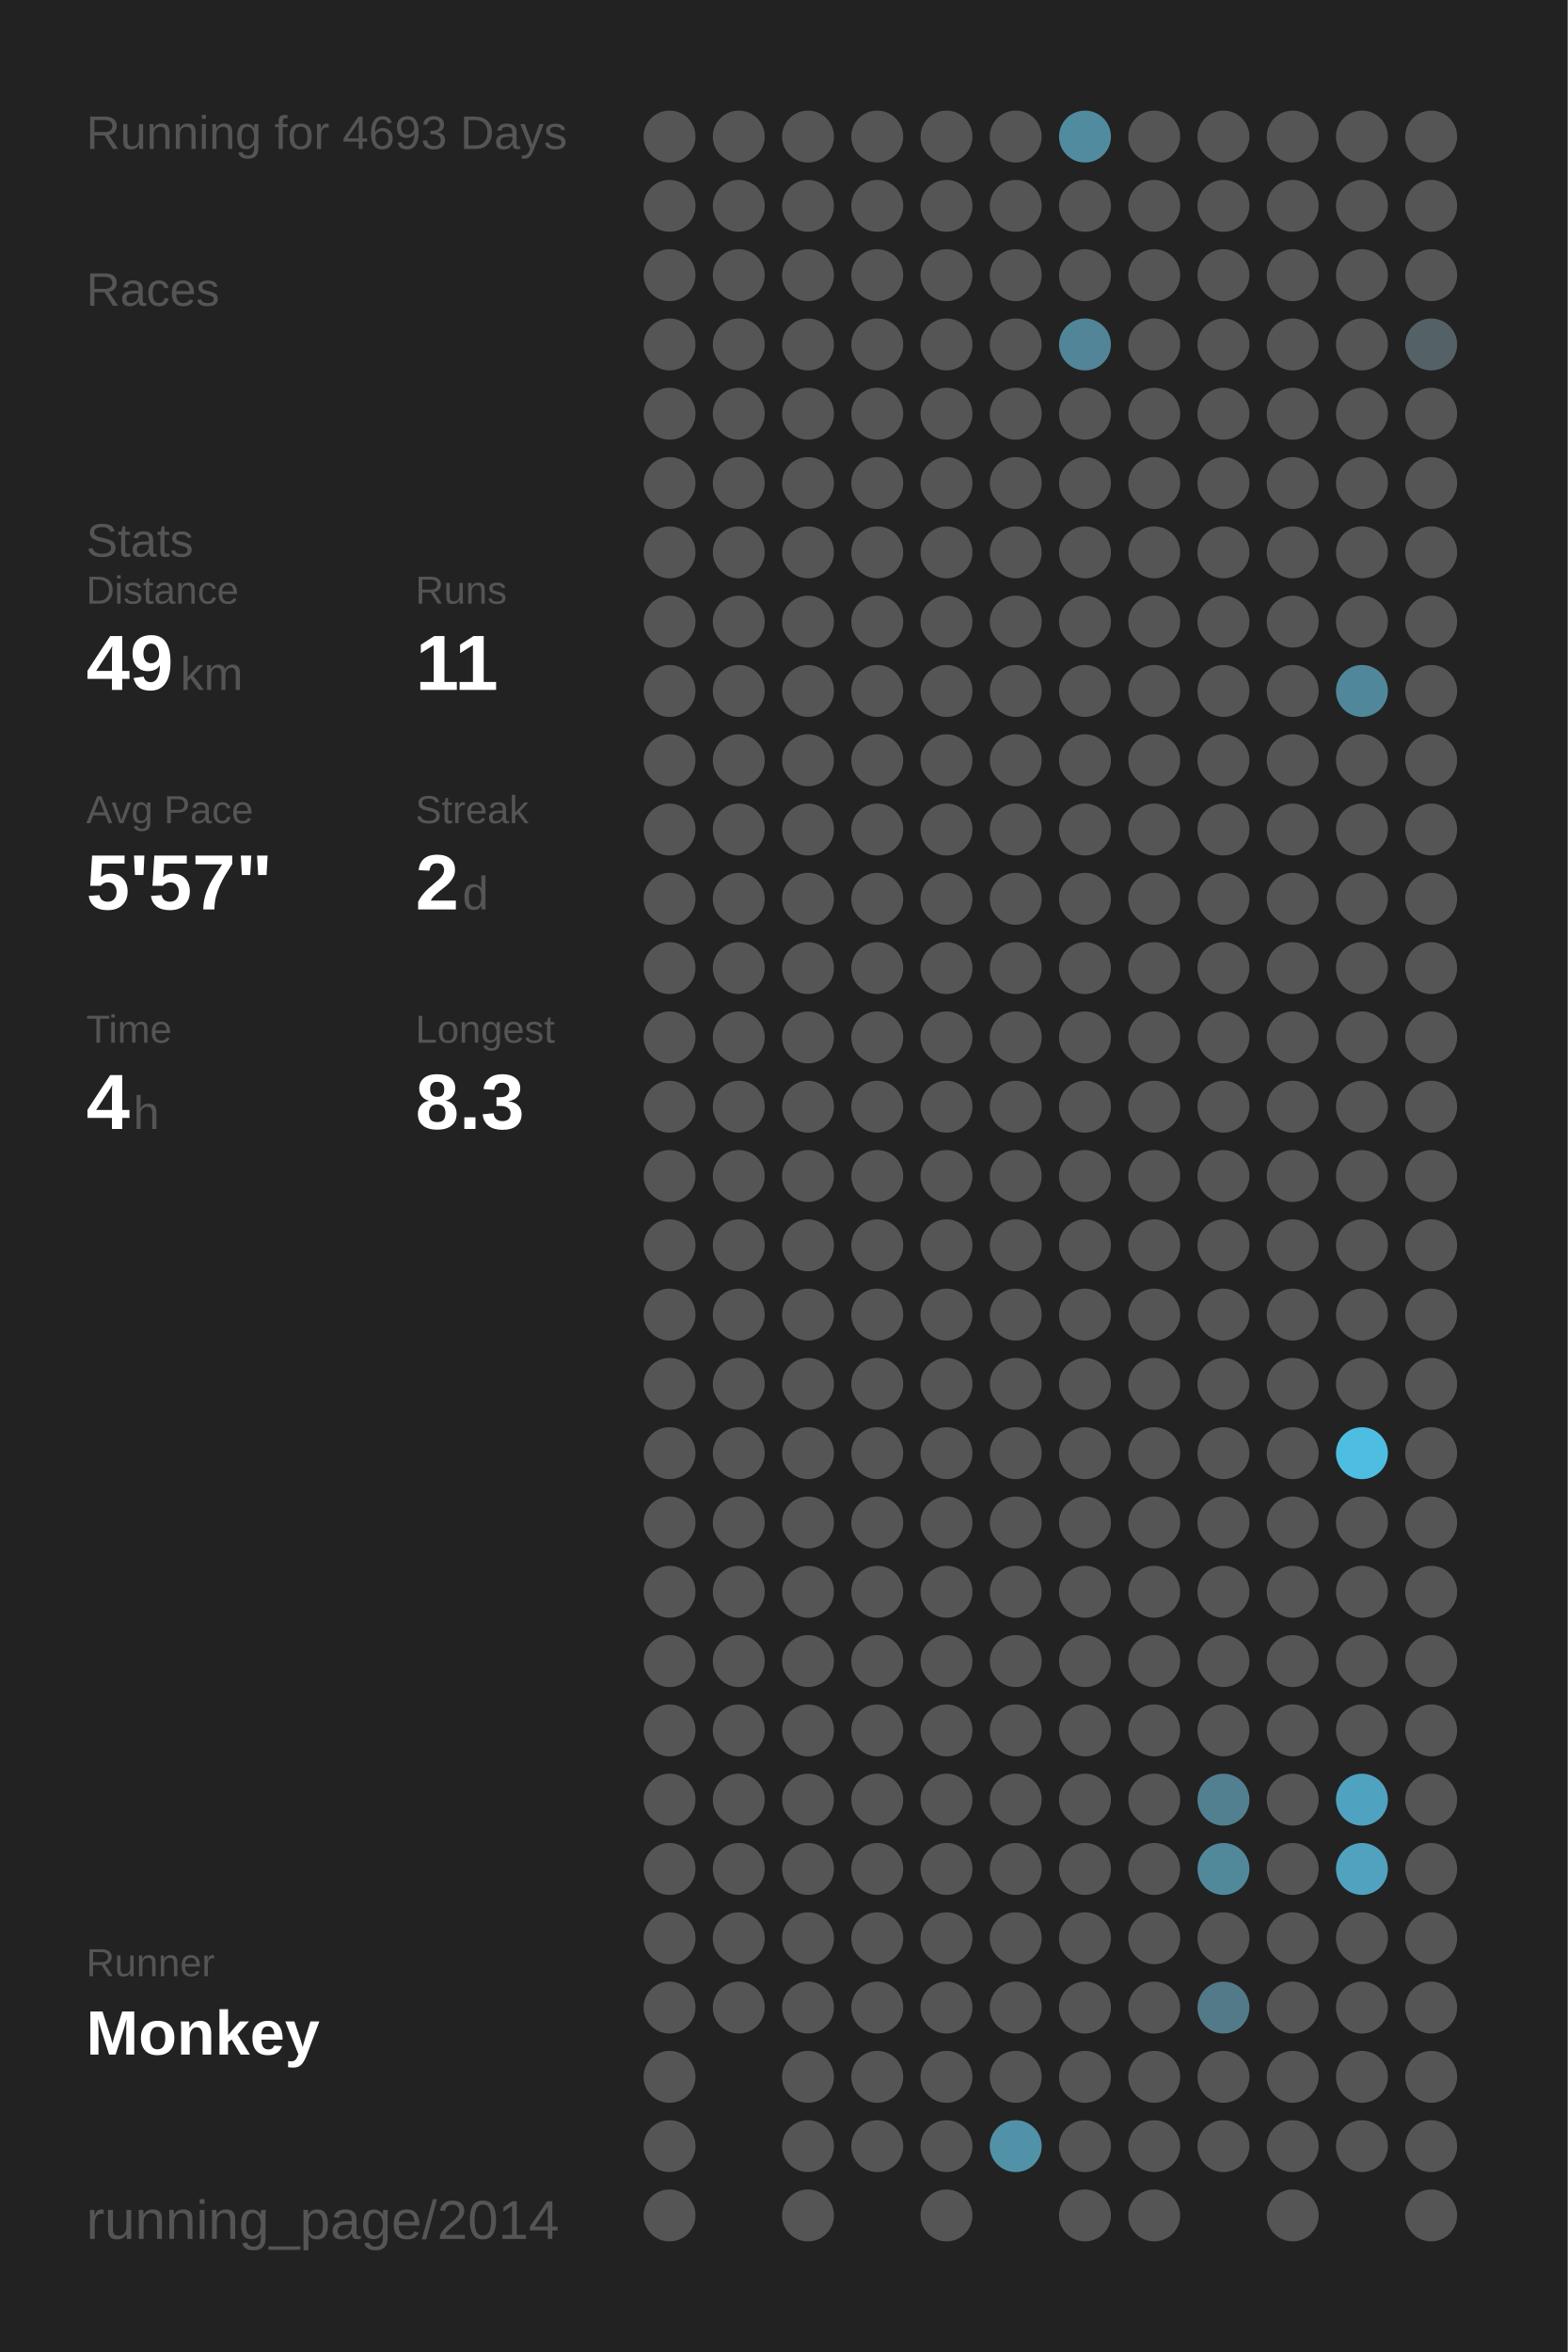
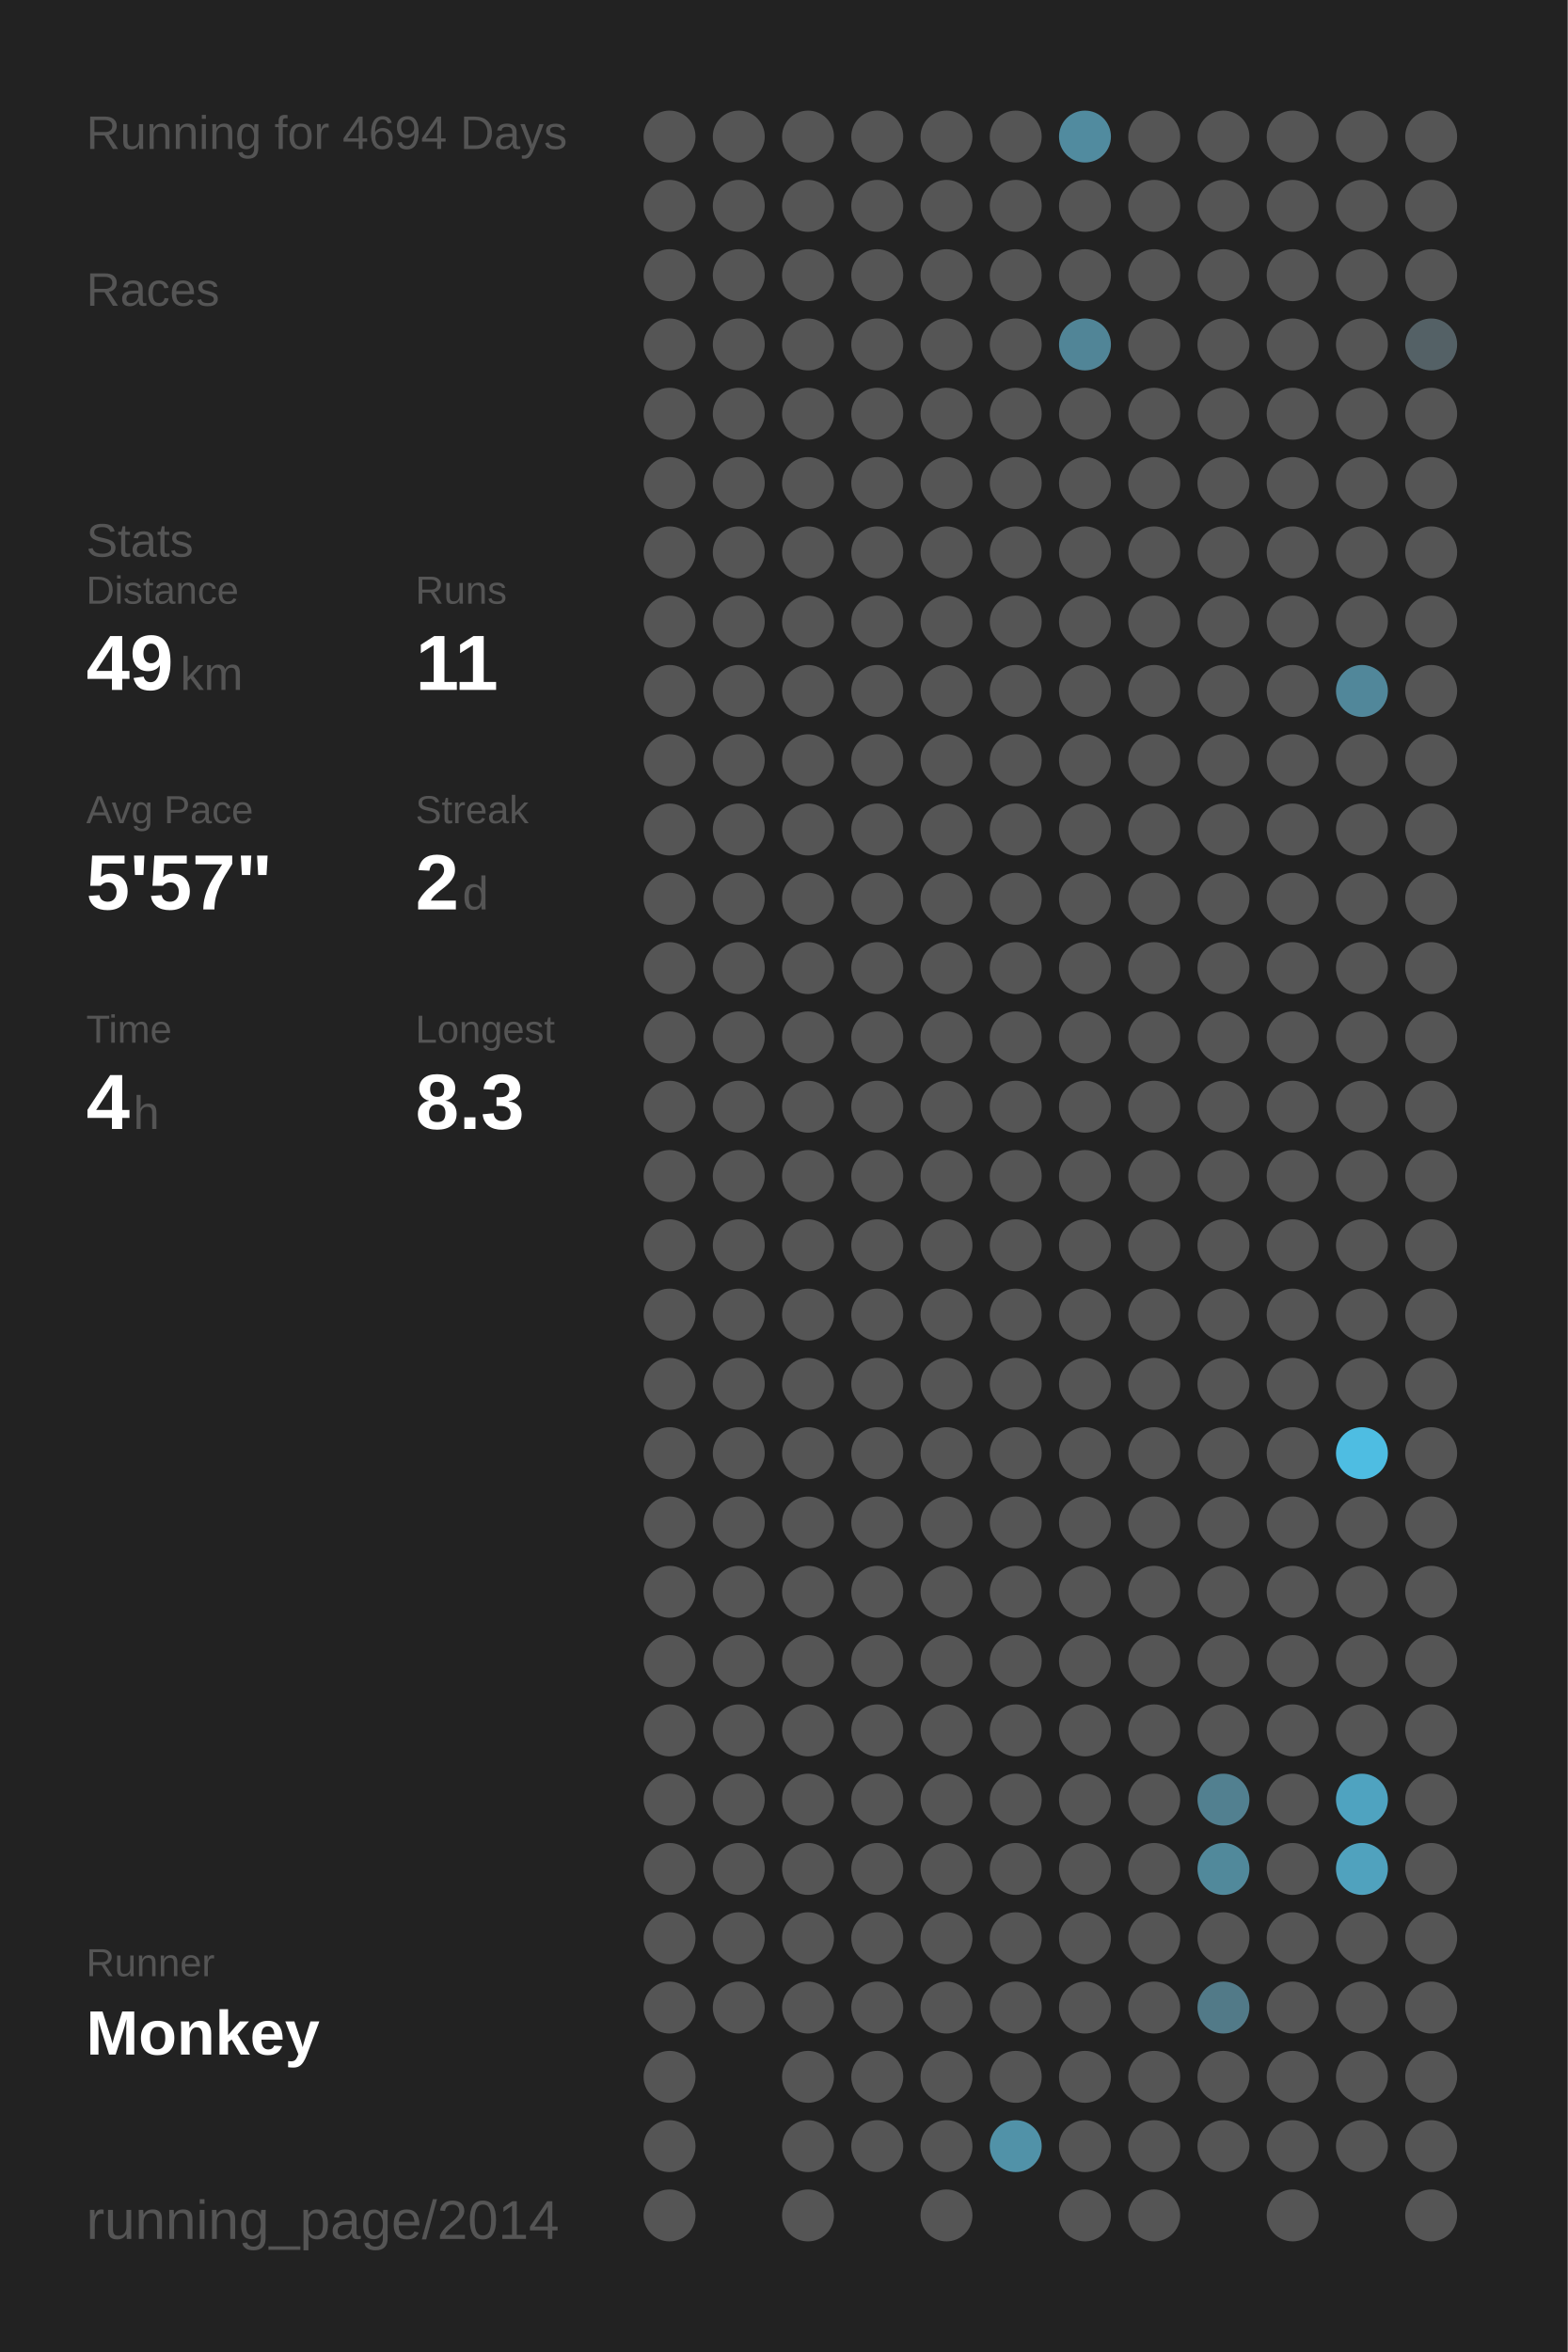
<svg xmlns="http://www.w3.org/2000/svg" baseProfile="full" height="300mm" version="1.1" viewBox="0,0,200,300" width="200mm">
  <defs />
  <rect fill="#222222" height="300" width="200" x="0" y="0" />
-   <text fill="#555555" style="font-size:6px; font-family:Arial;" x="11" y="19">Running for 4693 Days</text>
+   <text fill="#555555" style="font-size:6px; font-family:Arial;" x="11" y="19">Running for 4694 Days</text>
  <text fill="#555555" style="font-size:6px; font-family:Arial;" x="11" y="39">Races</text>
  <text fill="#555555" style="font-size:6px; font-family:Arial;" x="11" y="71">Stats</text>
  <text fill="#555555" style="font-size:5px; font-family:Arial;" x="11" y="77">Distance</text>
  <text fill="#FFFFFF" style="font-size:10px; font-family:Arial; font-weight:bold;" x="11" y="88">49</text>
  <text fill="#555555" style="font-size:6px; font-family:Arial;" x="23" y="88">km</text>
  <text fill="#555555" style="font-size:5px; font-family:Arial;" x="53" y="77">Runs</text>
  <text fill="#FFFFFF" style="font-size:10px; font-family:Arial; font-weight:bold;" x="53" y="88">11</text>
  <text fill="#555555" style="font-size:5px; font-family:Arial;" x="11" y="105">Avg Pace</text>
  <text fill="#FFFFFF" style="font-size:10px; font-family:Arial; font-weight:bold;" x="11" y="116">5'57"</text>
  <text fill="#555555" style="font-size:5px; font-family:Arial;" x="53" y="105">Streak</text>
  <text fill="#FFFFFF" style="font-size:10px; font-family:Arial; font-weight:bold;" x="53" y="116">2</text>
  <text fill="#555555" style="font-size:6px; font-family:Arial;" x="59" y="116">d</text>
  <text fill="#555555" style="font-size:5px; font-family:Arial;" x="11" y="133">Time</text>
  <text fill="#FFFFFF" style="font-size:10px; font-family:Arial; font-weight:bold;" x="11" y="144">4</text>
  <text fill="#555555" style="font-size:6px; font-family:Arial;" x="17" y="144">h</text>
  <text fill="#555555" style="font-size:5px; font-family:Arial;" x="53" y="133">Longest</text>
  <text fill="#FFFFFF" style="font-size:10px; font-family:Arial; font-weight:bold;" x="53" y="144">8.3</text>
  <text fill="#555555" style="font-size:5px; font-family:Arial;" x="11" y="252.065">Runner</text>
  <text fill="#FFFFFF" style="font-size:8px; font-family:Arial; font-weight:bold;" x="11" y="262.065">Monkey</text>
  <text fill="#555555" style="font-size:7px; font-family:Arial;" x="11" y="285.581">running_page/2014</text>
  <circle cx="85.417" cy="17.419" fill="#555555" r="3.312" />
  <circle cx="85.417" cy="26.258" fill="#555555" r="3.312" />
  <circle cx="85.417" cy="35.097" fill="#555555" r="3.312" />
  <circle cx="85.417" cy="43.935" fill="#555555" r="3.312" />
  <circle cx="85.417" cy="52.774" fill="#555555" r="3.312" />
  <circle cx="85.417" cy="61.613" fill="#555555" r="3.312" />
  <circle cx="85.417" cy="70.452" fill="#555555" r="3.312" />
  <circle cx="85.417" cy="79.29" fill="#555555" r="3.312" />
  <circle cx="85.417" cy="88.129" fill="#555555" r="3.312" />
  <circle cx="85.417" cy="96.968" fill="#555555" r="3.312" />
  <circle cx="85.417" cy="105.806" fill="#555555" r="3.312" />
  <circle cx="85.417" cy="114.645" fill="#555555" r="3.312" />
  <circle cx="85.417" cy="123.484" fill="#555555" r="3.312" />
  <circle cx="85.417" cy="132.323" fill="#555555" r="3.312" />
  <circle cx="85.417" cy="141.161" fill="#555555" r="3.312" />
  <circle cx="85.417" cy="150" fill="#555555" r="3.312" />
  <circle cx="85.417" cy="158.839" fill="#555555" r="3.312" />
  <circle cx="85.417" cy="167.677" fill="#555555" r="3.312" />
  <circle cx="85.417" cy="176.516" fill="#555555" r="3.312" />
  <circle cx="85.417" cy="185.355" fill="#555555" r="3.312" />
  <circle cx="85.417" cy="194.194" fill="#555555" r="3.312" />
  <circle cx="85.417" cy="203.032" fill="#555555" r="3.312" />
  <circle cx="85.417" cy="211.871" fill="#555555" r="3.312" />
  <circle cx="85.417" cy="220.71" fill="#555555" r="3.312" />
  <circle cx="85.417" cy="229.548" fill="#555555" r="3.312" />
  <circle cx="85.417" cy="238.387" fill="#555555" r="3.312" />
  <circle cx="85.417" cy="247.226" fill="#555555" r="3.312" />
  <circle cx="85.417" cy="256.065" fill="#555555" r="3.312" />
  <circle cx="85.417" cy="264.903" fill="#555555" r="3.312" />
  <circle cx="85.417" cy="273.742" fill="#555555" r="3.312" />
  <circle cx="85.417" cy="282.581" fill="#555555" r="3.312" />
  <circle cx="94.25" cy="17.419" fill="#555555" r="3.312" />
  <circle cx="94.25" cy="26.258" fill="#555555" r="3.312" />
  <circle cx="94.25" cy="35.097" fill="#555555" r="3.312" />
  <circle cx="94.25" cy="43.935" fill="#555555" r="3.312" />
  <circle cx="94.25" cy="52.774" fill="#555555" r="3.312" />
  <circle cx="94.25" cy="61.613" fill="#555555" r="3.312" />
  <circle cx="94.25" cy="70.452" fill="#555555" r="3.312" />
  <circle cx="94.25" cy="79.29" fill="#555555" r="3.312" />
  <circle cx="94.25" cy="88.129" fill="#555555" r="3.312" />
  <circle cx="94.25" cy="96.968" fill="#555555" r="3.312" />
  <circle cx="94.25" cy="105.806" fill="#555555" r="3.312" />
  <circle cx="94.25" cy="114.645" fill="#555555" r="3.312" />
  <circle cx="94.25" cy="123.484" fill="#555555" r="3.312" />
  <circle cx="94.25" cy="132.323" fill="#555555" r="3.312" />
  <circle cx="94.25" cy="141.161" fill="#555555" r="3.312" />
  <circle cx="94.25" cy="150" fill="#555555" r="3.312" />
  <circle cx="94.25" cy="158.839" fill="#555555" r="3.312" />
  <circle cx="94.25" cy="167.677" fill="#555555" r="3.312" />
  <circle cx="94.25" cy="176.516" fill="#555555" r="3.312" />
  <circle cx="94.25" cy="185.355" fill="#555555" r="3.312" />
  <circle cx="94.25" cy="194.194" fill="#555555" r="3.312" />
  <circle cx="94.25" cy="203.032" fill="#555555" r="3.312" />
  <circle cx="94.25" cy="211.871" fill="#555555" r="3.312" />
  <circle cx="94.25" cy="220.71" fill="#555555" r="3.312" />
  <circle cx="94.25" cy="229.548" fill="#555555" r="3.312" />
  <circle cx="94.25" cy="238.387" fill="#555555" r="3.312" />
  <circle cx="94.25" cy="247.226" fill="#555555" r="3.312" />
  <circle cx="94.25" cy="256.065" fill="#555555" r="3.312" />
  <circle cx="103.083" cy="17.419" fill="#555555" r="3.312" />
  <circle cx="103.083" cy="26.258" fill="#555555" r="3.312" />
  <circle cx="103.083" cy="35.097" fill="#555555" r="3.312" />
  <circle cx="103.083" cy="43.935" fill="#555555" r="3.312" />
  <circle cx="103.083" cy="52.774" fill="#555555" r="3.312" />
  <circle cx="103.083" cy="61.613" fill="#555555" r="3.312" />
  <circle cx="103.083" cy="70.452" fill="#555555" r="3.312" />
  <circle cx="103.083" cy="79.29" fill="#555555" r="3.312" />
  <circle cx="103.083" cy="88.129" fill="#555555" r="3.312" />
  <circle cx="103.083" cy="96.968" fill="#555555" r="3.312" />
  <circle cx="103.083" cy="105.806" fill="#555555" r="3.312" />
  <circle cx="103.083" cy="114.645" fill="#555555" r="3.312" />
  <circle cx="103.083" cy="123.484" fill="#555555" r="3.312" />
  <circle cx="103.083" cy="132.323" fill="#555555" r="3.312" />
  <circle cx="103.083" cy="141.161" fill="#555555" r="3.312" />
  <circle cx="103.083" cy="150" fill="#555555" r="3.312" />
  <circle cx="103.083" cy="158.839" fill="#555555" r="3.312" />
  <circle cx="103.083" cy="167.677" fill="#555555" r="3.312" />
  <circle cx="103.083" cy="176.516" fill="#555555" r="3.312" />
  <circle cx="103.083" cy="185.355" fill="#555555" r="3.312" />
  <circle cx="103.083" cy="194.194" fill="#555555" r="3.312" />
  <circle cx="103.083" cy="203.032" fill="#555555" r="3.312" />
  <circle cx="103.083" cy="211.871" fill="#555555" r="3.312" />
  <circle cx="103.083" cy="220.71" fill="#555555" r="3.312" />
  <circle cx="103.083" cy="229.548" fill="#555555" r="3.312" />
  <circle cx="103.083" cy="238.387" fill="#555555" r="3.312" />
  <circle cx="103.083" cy="247.226" fill="#555555" r="3.312" />
  <circle cx="103.083" cy="256.065" fill="#555555" r="3.312" />
  <circle cx="103.083" cy="264.903" fill="#555555" r="3.312" />
  <circle cx="103.083" cy="273.742" fill="#555555" r="3.312" />
  <circle cx="103.083" cy="282.581" fill="#555555" r="3.312" />
  <circle cx="111.917" cy="17.419" fill="#555555" r="3.312" />
  <circle cx="111.917" cy="26.258" fill="#555555" r="3.312" />
  <circle cx="111.917" cy="35.097" fill="#555555" r="3.312" />
  <circle cx="111.917" cy="43.935" fill="#555555" r="3.312" />
  <circle cx="111.917" cy="52.774" fill="#555555" r="3.312" />
  <circle cx="111.917" cy="61.613" fill="#555555" r="3.312" />
  <circle cx="111.917" cy="70.452" fill="#555555" r="3.312" />
  <circle cx="111.917" cy="79.29" fill="#555555" r="3.312" />
  <circle cx="111.917" cy="88.129" fill="#555555" r="3.312" />
  <circle cx="111.917" cy="96.968" fill="#555555" r="3.312" />
  <circle cx="111.917" cy="105.806" fill="#555555" r="3.312" />
  <circle cx="111.917" cy="114.645" fill="#555555" r="3.312" />
  <circle cx="111.917" cy="123.484" fill="#555555" r="3.312" />
  <circle cx="111.917" cy="132.323" fill="#555555" r="3.312" />
  <circle cx="111.917" cy="141.161" fill="#555555" r="3.312" />
  <circle cx="111.917" cy="150" fill="#555555" r="3.312" />
  <circle cx="111.917" cy="158.839" fill="#555555" r="3.312" />
  <circle cx="111.917" cy="167.677" fill="#555555" r="3.312" />
  <circle cx="111.917" cy="176.516" fill="#555555" r="3.312" />
  <circle cx="111.917" cy="185.355" fill="#555555" r="3.312" />
  <circle cx="111.917" cy="194.194" fill="#555555" r="3.312" />
  <circle cx="111.917" cy="203.032" fill="#555555" r="3.312" />
  <circle cx="111.917" cy="211.871" fill="#555555" r="3.312" />
  <circle cx="111.917" cy="220.71" fill="#555555" r="3.312" />
  <circle cx="111.917" cy="229.548" fill="#555555" r="3.312" />
  <circle cx="111.917" cy="238.387" fill="#555555" r="3.312" />
  <circle cx="111.917" cy="247.226" fill="#555555" r="3.312" />
  <circle cx="111.917" cy="256.065" fill="#555555" r="3.312" />
  <circle cx="111.917" cy="264.903" fill="#555555" r="3.312" />
  <circle cx="111.917" cy="273.742" fill="#555555" r="3.312" />
  <circle cx="120.75" cy="17.419" fill="#555555" r="3.312" />
  <circle cx="120.75" cy="26.258" fill="#555555" r="3.312" />
  <circle cx="120.75" cy="35.097" fill="#555555" r="3.312" />
  <circle cx="120.75" cy="43.935" fill="#555555" r="3.312" />
  <circle cx="120.75" cy="52.774" fill="#555555" r="3.312" />
  <circle cx="120.75" cy="61.613" fill="#555555" r="3.312" />
  <circle cx="120.75" cy="70.452" fill="#555555" r="3.312" />
  <circle cx="120.75" cy="79.29" fill="#555555" r="3.312" />
  <circle cx="120.75" cy="88.129" fill="#555555" r="3.312" />
  <circle cx="120.75" cy="96.968" fill="#555555" r="3.312" />
  <circle cx="120.75" cy="105.806" fill="#555555" r="3.312" />
  <circle cx="120.75" cy="114.645" fill="#555555" r="3.312" />
  <circle cx="120.75" cy="123.484" fill="#555555" r="3.312" />
  <circle cx="120.75" cy="132.323" fill="#555555" r="3.312" />
  <circle cx="120.75" cy="141.161" fill="#555555" r="3.312" />
  <circle cx="120.75" cy="150" fill="#555555" r="3.312" />
  <circle cx="120.75" cy="158.839" fill="#555555" r="3.312" />
  <circle cx="120.75" cy="167.677" fill="#555555" r="3.312" />
  <circle cx="120.75" cy="176.516" fill="#555555" r="3.312" />
  <circle cx="120.75" cy="185.355" fill="#555555" r="3.312" />
  <circle cx="120.75" cy="194.194" fill="#555555" r="3.312" />
  <circle cx="120.75" cy="203.032" fill="#555555" r="3.312" />
  <circle cx="120.75" cy="211.871" fill="#555555" r="3.312" />
  <circle cx="120.75" cy="220.71" fill="#555555" r="3.312" />
  <circle cx="120.75" cy="229.548" fill="#555555" r="3.312" />
  <circle cx="120.75" cy="238.387" fill="#555555" r="3.312" />
  <circle cx="120.75" cy="247.226" fill="#555555" r="3.312" />
  <circle cx="120.75" cy="256.065" fill="#555555" r="3.312" />
  <circle cx="120.75" cy="264.903" fill="#555555" r="3.312" />
  <circle cx="120.75" cy="273.742" fill="#555555" r="3.312" />
  <circle cx="120.75" cy="282.581" fill="#555555" r="3.312" />
  <circle cx="129.583" cy="17.419" fill="#555555" r="3.312" />
  <circle cx="129.583" cy="26.258" fill="#555555" r="3.312" />
  <circle cx="129.583" cy="35.097" fill="#555555" r="3.312" />
  <circle cx="129.583" cy="43.935" fill="#555555" r="3.312" />
  <circle cx="129.583" cy="52.774" fill="#555555" r="3.312" />
  <circle cx="129.583" cy="61.613" fill="#555555" r="3.312" />
  <circle cx="129.583" cy="70.452" fill="#555555" r="3.312" />
  <circle cx="129.583" cy="79.29" fill="#555555" r="3.312" />
  <circle cx="129.583" cy="88.129" fill="#555555" r="3.312" />
  <circle cx="129.583" cy="96.968" fill="#555555" r="3.312" />
  <circle cx="129.583" cy="105.806" fill="#555555" r="3.312" />
  <circle cx="129.583" cy="114.645" fill="#555555" r="3.312" />
  <circle cx="129.583" cy="123.484" fill="#555555" r="3.312" />
  <circle cx="129.583" cy="132.323" fill="#555555" r="3.312" />
  <circle cx="129.583" cy="141.161" fill="#555555" r="3.312" />
  <circle cx="129.583" cy="150" fill="#555555" r="3.312" />
  <circle cx="129.583" cy="158.839" fill="#555555" r="3.312" />
  <circle cx="129.583" cy="167.677" fill="#555555" r="3.312" />
  <circle cx="129.583" cy="176.516" fill="#555555" r="3.312" />
  <circle cx="129.583" cy="185.355" fill="#555555" r="3.312" />
  <circle cx="129.583" cy="194.194" fill="#555555" r="3.312" />
  <circle cx="129.583" cy="203.032" fill="#555555" r="3.312" />
  <circle cx="129.583" cy="211.871" fill="#555555" r="3.312" />
  <circle cx="129.583" cy="220.71" fill="#555555" r="3.312" />
  <circle cx="129.583" cy="229.548" fill="#555555" r="3.312" />
  <circle cx="129.583" cy="238.387" fill="#555555" r="3.312" />
  <circle cx="129.583" cy="247.226" fill="#555555" r="3.312" />
  <circle cx="129.583" cy="256.065" fill="#555555" r="3.312" />
  <circle cx="129.583" cy="264.903" fill="#555555" r="3.312" />
  <circle cx="129.583" cy="273.742" fill="#5192a8" r="3.312" />
  <circle cx="138.417" cy="17.419" fill="#518b9f" r="3.312" />
  <circle cx="138.417" cy="26.258" fill="#555555" r="3.312" />
  <circle cx="138.417" cy="35.097" fill="#555555" r="3.312" />
  <circle cx="138.417" cy="43.935" fill="#518597" r="3.312" />
  <circle cx="138.417" cy="52.774" fill="#555555" r="3.312" />
  <circle cx="138.417" cy="61.613" fill="#555555" r="3.312" />
  <circle cx="138.417" cy="70.452" fill="#555555" r="3.312" />
  <circle cx="138.417" cy="79.29" fill="#555555" r="3.312" />
  <circle cx="138.417" cy="88.129" fill="#555555" r="3.312" />
  <circle cx="138.417" cy="96.968" fill="#555555" r="3.312" />
  <circle cx="138.417" cy="105.806" fill="#555555" r="3.312" />
  <circle cx="138.417" cy="114.645" fill="#555555" r="3.312" />
  <circle cx="138.417" cy="123.484" fill="#555555" r="3.312" />
  <circle cx="138.417" cy="132.323" fill="#555555" r="3.312" />
  <circle cx="138.417" cy="141.161" fill="#555555" r="3.312" />
  <circle cx="138.417" cy="150" fill="#555555" r="3.312" />
  <circle cx="138.417" cy="158.839" fill="#555555" r="3.312" />
  <circle cx="138.417" cy="167.677" fill="#555555" r="3.312" />
  <circle cx="138.417" cy="176.516" fill="#555555" r="3.312" />
  <circle cx="138.417" cy="185.355" fill="#555555" r="3.312" />
  <circle cx="138.417" cy="194.194" fill="#555555" r="3.312" />
  <circle cx="138.417" cy="203.032" fill="#555555" r="3.312" />
  <circle cx="138.417" cy="211.871" fill="#555555" r="3.312" />
  <circle cx="138.417" cy="220.71" fill="#555555" r="3.312" />
  <circle cx="138.417" cy="229.548" fill="#555555" r="3.312" />
  <circle cx="138.417" cy="238.387" fill="#555555" r="3.312" />
  <circle cx="138.417" cy="247.226" fill="#555555" r="3.312" />
  <circle cx="138.417" cy="256.065" fill="#555555" r="3.312" />
  <circle cx="138.417" cy="264.903" fill="#555555" r="3.312" />
  <circle cx="138.417" cy="273.742" fill="#555555" r="3.312" />
  <circle cx="138.417" cy="282.581" fill="#555555" r="3.312" />
  <circle cx="147.25" cy="17.419" fill="#555555" r="3.312" />
  <circle cx="147.25" cy="26.258" fill="#555555" r="3.312" />
  <circle cx="147.25" cy="35.097" fill="#555555" r="3.312" />
  <circle cx="147.25" cy="43.935" fill="#555555" r="3.312" />
  <circle cx="147.25" cy="52.774" fill="#555555" r="3.312" />
  <circle cx="147.25" cy="61.613" fill="#555555" r="3.312" />
  <circle cx="147.25" cy="70.452" fill="#555555" r="3.312" />
  <circle cx="147.25" cy="79.29" fill="#555555" r="3.312" />
  <circle cx="147.25" cy="88.129" fill="#555555" r="3.312" />
  <circle cx="147.25" cy="96.968" fill="#555555" r="3.312" />
  <circle cx="147.25" cy="105.806" fill="#555555" r="3.312" />
  <circle cx="147.25" cy="114.645" fill="#555555" r="3.312" />
  <circle cx="147.25" cy="123.484" fill="#555555" r="3.312" />
  <circle cx="147.25" cy="132.323" fill="#555555" r="3.312" />
  <circle cx="147.25" cy="141.161" fill="#555555" r="3.312" />
  <circle cx="147.25" cy="150" fill="#555555" r="3.312" />
  <circle cx="147.25" cy="158.839" fill="#555555" r="3.312" />
  <circle cx="147.25" cy="167.677" fill="#555555" r="3.312" />
  <circle cx="147.25" cy="176.516" fill="#555555" r="3.312" />
  <circle cx="147.25" cy="185.355" fill="#555555" r="3.312" />
  <circle cx="147.25" cy="194.194" fill="#555555" r="3.312" />
  <circle cx="147.25" cy="203.032" fill="#555555" r="3.312" />
  <circle cx="147.25" cy="211.871" fill="#555555" r="3.312" />
  <circle cx="147.25" cy="220.71" fill="#555555" r="3.312" />
  <circle cx="147.25" cy="229.548" fill="#555555" r="3.312" />
  <circle cx="147.25" cy="238.387" fill="#555555" r="3.312" />
  <circle cx="147.25" cy="247.226" fill="#555555" r="3.312" />
  <circle cx="147.25" cy="256.065" fill="#555555" r="3.312" />
  <circle cx="147.25" cy="264.903" fill="#555555" r="3.312" />
  <circle cx="147.25" cy="273.742" fill="#555555" r="3.312" />
  <circle cx="147.25" cy="282.581" fill="#555555" r="3.312" />
  <circle cx="156.083" cy="17.419" fill="#555555" r="3.312" />
  <circle cx="156.083" cy="26.258" fill="#555555" r="3.312" />
  <circle cx="156.083" cy="35.097" fill="#555555" r="3.312" />
  <circle cx="156.083" cy="43.935" fill="#555555" r="3.312" />
  <circle cx="156.083" cy="52.774" fill="#555555" r="3.312" />
  <circle cx="156.083" cy="61.613" fill="#555555" r="3.312" />
  <circle cx="156.083" cy="70.452" fill="#555555" r="3.312" />
  <circle cx="156.083" cy="79.29" fill="#555555" r="3.312" />
  <circle cx="156.083" cy="88.129" fill="#555555" r="3.312" />
  <circle cx="156.083" cy="96.968" fill="#555555" r="3.312" />
  <circle cx="156.083" cy="105.806" fill="#555555" r="3.312" />
  <circle cx="156.083" cy="114.645" fill="#555555" r="3.312" />
  <circle cx="156.083" cy="123.484" fill="#555555" r="3.312" />
  <circle cx="156.083" cy="132.323" fill="#555555" r="3.312" />
  <circle cx="156.083" cy="141.161" fill="#555555" r="3.312" />
  <circle cx="156.083" cy="150" fill="#555555" r="3.312" />
  <circle cx="156.083" cy="158.839" fill="#555555" r="3.312" />
  <circle cx="156.083" cy="167.677" fill="#555555" r="3.312" />
  <circle cx="156.083" cy="176.516" fill="#555555" r="3.312" />
  <circle cx="156.083" cy="185.355" fill="#555555" r="3.312" />
  <circle cx="156.083" cy="194.194" fill="#555555" r="3.312" />
  <circle cx="156.083" cy="203.032" fill="#555555" r="3.312" />
  <circle cx="156.083" cy="211.871" fill="#555555" r="3.312" />
  <circle cx="156.083" cy="220.71" fill="#555555" r="3.312" />
  <circle cx="156.083" cy="229.548" fill="#528090" r="3.312" />
  <circle cx="156.083" cy="238.387" fill="#51899b" r="3.312" />
  <circle cx="156.083" cy="247.226" fill="#555555" r="3.312" />
  <circle cx="156.083" cy="256.065" fill="#527a88" r="3.312" />
  <circle cx="156.083" cy="264.903" fill="#555555" r="3.312" />
  <circle cx="156.083" cy="273.742" fill="#555555" r="3.312" />
  <circle cx="164.917" cy="17.419" fill="#555555" r="3.312" />
  <circle cx="164.917" cy="26.258" fill="#555555" r="3.312" />
  <circle cx="164.917" cy="35.097" fill="#555555" r="3.312" />
  <circle cx="164.917" cy="43.935" fill="#555555" r="3.312" />
  <circle cx="164.917" cy="52.774" fill="#555555" r="3.312" />
  <circle cx="164.917" cy="61.613" fill="#555555" r="3.312" />
  <circle cx="164.917" cy="70.452" fill="#555555" r="3.312" />
  <circle cx="164.917" cy="79.29" fill="#555555" r="3.312" />
  <circle cx="164.917" cy="88.129" fill="#555555" r="3.312" />
  <circle cx="164.917" cy="96.968" fill="#555555" r="3.312" />
  <circle cx="164.917" cy="105.806" fill="#555555" r="3.312" />
  <circle cx="164.917" cy="114.645" fill="#555555" r="3.312" />
  <circle cx="164.917" cy="123.484" fill="#555555" r="3.312" />
  <circle cx="164.917" cy="132.323" fill="#555555" r="3.312" />
  <circle cx="164.917" cy="141.161" fill="#555555" r="3.312" />
  <circle cx="164.917" cy="150" fill="#555555" r="3.312" />
  <circle cx="164.917" cy="158.839" fill="#555555" r="3.312" />
  <circle cx="164.917" cy="167.677" fill="#555555" r="3.312" />
  <circle cx="164.917" cy="176.516" fill="#555555" r="3.312" />
  <circle cx="164.917" cy="185.355" fill="#555555" r="3.312" />
  <circle cx="164.917" cy="194.194" fill="#555555" r="3.312" />
  <circle cx="164.917" cy="203.032" fill="#555555" r="3.312" />
  <circle cx="164.917" cy="211.871" fill="#555555" r="3.312" />
  <circle cx="164.917" cy="220.71" fill="#555555" r="3.312" />
  <circle cx="164.917" cy="229.548" fill="#555555" r="3.312" />
  <circle cx="164.917" cy="238.387" fill="#555555" r="3.312" />
  <circle cx="164.917" cy="247.226" fill="#555555" r="3.312" />
  <circle cx="164.917" cy="256.065" fill="#555555" r="3.312" />
  <circle cx="164.917" cy="264.903" fill="#555555" r="3.312" />
  <circle cx="164.917" cy="273.742" fill="#555555" r="3.312" />
  <circle cx="164.917" cy="282.581" fill="#555555" r="3.312" />
  <circle cx="173.75" cy="17.419" fill="#555555" r="3.312" />
  <circle cx="173.75" cy="26.258" fill="#555555" r="3.312" />
  <circle cx="173.75" cy="35.097" fill="#555555" r="3.312" />
  <circle cx="173.75" cy="43.935" fill="#555555" r="3.312" />
  <circle cx="173.75" cy="52.774" fill="#555555" r="3.312" />
  <circle cx="173.75" cy="61.613" fill="#555555" r="3.312" />
  <circle cx="173.75" cy="70.452" fill="#555555" r="3.312" />
  <circle cx="173.75" cy="79.29" fill="#555555" r="3.312" />
  <circle cx="173.75" cy="88.129" fill="#51879a" r="3.312" />
  <circle cx="173.75" cy="96.968" fill="#555555" r="3.312" />
  <circle cx="173.75" cy="105.806" fill="#555555" r="3.312" />
  <circle cx="173.75" cy="114.645" fill="#555555" r="3.312" />
  <circle cx="173.75" cy="123.484" fill="#555555" r="3.312" />
  <circle cx="173.75" cy="132.323" fill="#555555" r="3.312" />
  <circle cx="173.75" cy="141.161" fill="#555555" r="3.312" />
  <circle cx="173.75" cy="150" fill="#555555" r="3.312" />
  <circle cx="173.75" cy="158.839" fill="#555555" r="3.312" />
  <circle cx="173.75" cy="167.677" fill="#555555" r="3.312" />
  <circle cx="173.75" cy="176.516" fill="#555555" r="3.312" />
  <circle cx="173.75" cy="185.355" fill="#4ebde2" r="3.312" />
  <circle cx="173.75" cy="194.194" fill="#555555" r="3.312" />
  <circle cx="173.75" cy="203.032" fill="#555555" r="3.312" />
  <circle cx="173.75" cy="211.871" fill="#555555" r="3.312" />
  <circle cx="173.75" cy="220.71" fill="#555555" r="3.312" />
  <circle cx="173.75" cy="229.548" fill="#4fa3c0" r="3.312" />
  <circle cx="173.75" cy="238.387" fill="#50a2be" r="3.312" />
  <circle cx="173.75" cy="247.226" fill="#555555" r="3.312" />
  <circle cx="173.75" cy="256.065" fill="#555555" r="3.312" />
  <circle cx="173.75" cy="264.903" fill="#555555" r="3.312" />
  <circle cx="173.75" cy="273.742" fill="#555555" r="3.312" />
  <circle cx="182.583" cy="17.419" fill="#555555" r="3.312" />
  <circle cx="182.583" cy="26.258" fill="#555555" r="3.312" />
  <circle cx="182.583" cy="35.097" fill="#555555" r="3.312" />
  <circle cx="182.583" cy="43.935" fill="#546166" r="3.312" />
  <circle cx="182.583" cy="52.774" fill="#555555" r="3.312" />
  <circle cx="182.583" cy="61.613" fill="#555555" r="3.312" />
  <circle cx="182.583" cy="70.452" fill="#555555" r="3.312" />
  <circle cx="182.583" cy="79.29" fill="#555555" r="3.312" />
  <circle cx="182.583" cy="88.129" fill="#555555" r="3.312" />
  <circle cx="182.583" cy="96.968" fill="#555555" r="3.312" />
  <circle cx="182.583" cy="105.806" fill="#555555" r="3.312" />
  <circle cx="182.583" cy="114.645" fill="#555555" r="3.312" />
  <circle cx="182.583" cy="123.484" fill="#555555" r="3.312" />
  <circle cx="182.583" cy="132.323" fill="#555555" r="3.312" />
  <circle cx="182.583" cy="141.161" fill="#555555" r="3.312" />
  <circle cx="182.583" cy="150" fill="#555555" r="3.312" />
  <circle cx="182.583" cy="158.839" fill="#555555" r="3.312" />
  <circle cx="182.583" cy="167.677" fill="#555555" r="3.312" />
  <circle cx="182.583" cy="176.516" fill="#555555" r="3.312" />
  <circle cx="182.583" cy="185.355" fill="#555555" r="3.312" />
  <circle cx="182.583" cy="194.194" fill="#555555" r="3.312" />
  <circle cx="182.583" cy="203.032" fill="#555555" r="3.312" />
  <circle cx="182.583" cy="211.871" fill="#555555" r="3.312" />
  <circle cx="182.583" cy="220.71" fill="#555555" r="3.312" />
  <circle cx="182.583" cy="229.548" fill="#555555" r="3.312" />
  <circle cx="182.583" cy="238.387" fill="#555555" r="3.312" />
  <circle cx="182.583" cy="247.226" fill="#555555" r="3.312" />
  <circle cx="182.583" cy="256.065" fill="#555555" r="3.312" />
  <circle cx="182.583" cy="264.903" fill="#555555" r="3.312" />
  <circle cx="182.583" cy="273.742" fill="#555555" r="3.312" />
  <circle cx="182.583" cy="282.581" fill="#555555" r="3.312" />
</svg>
